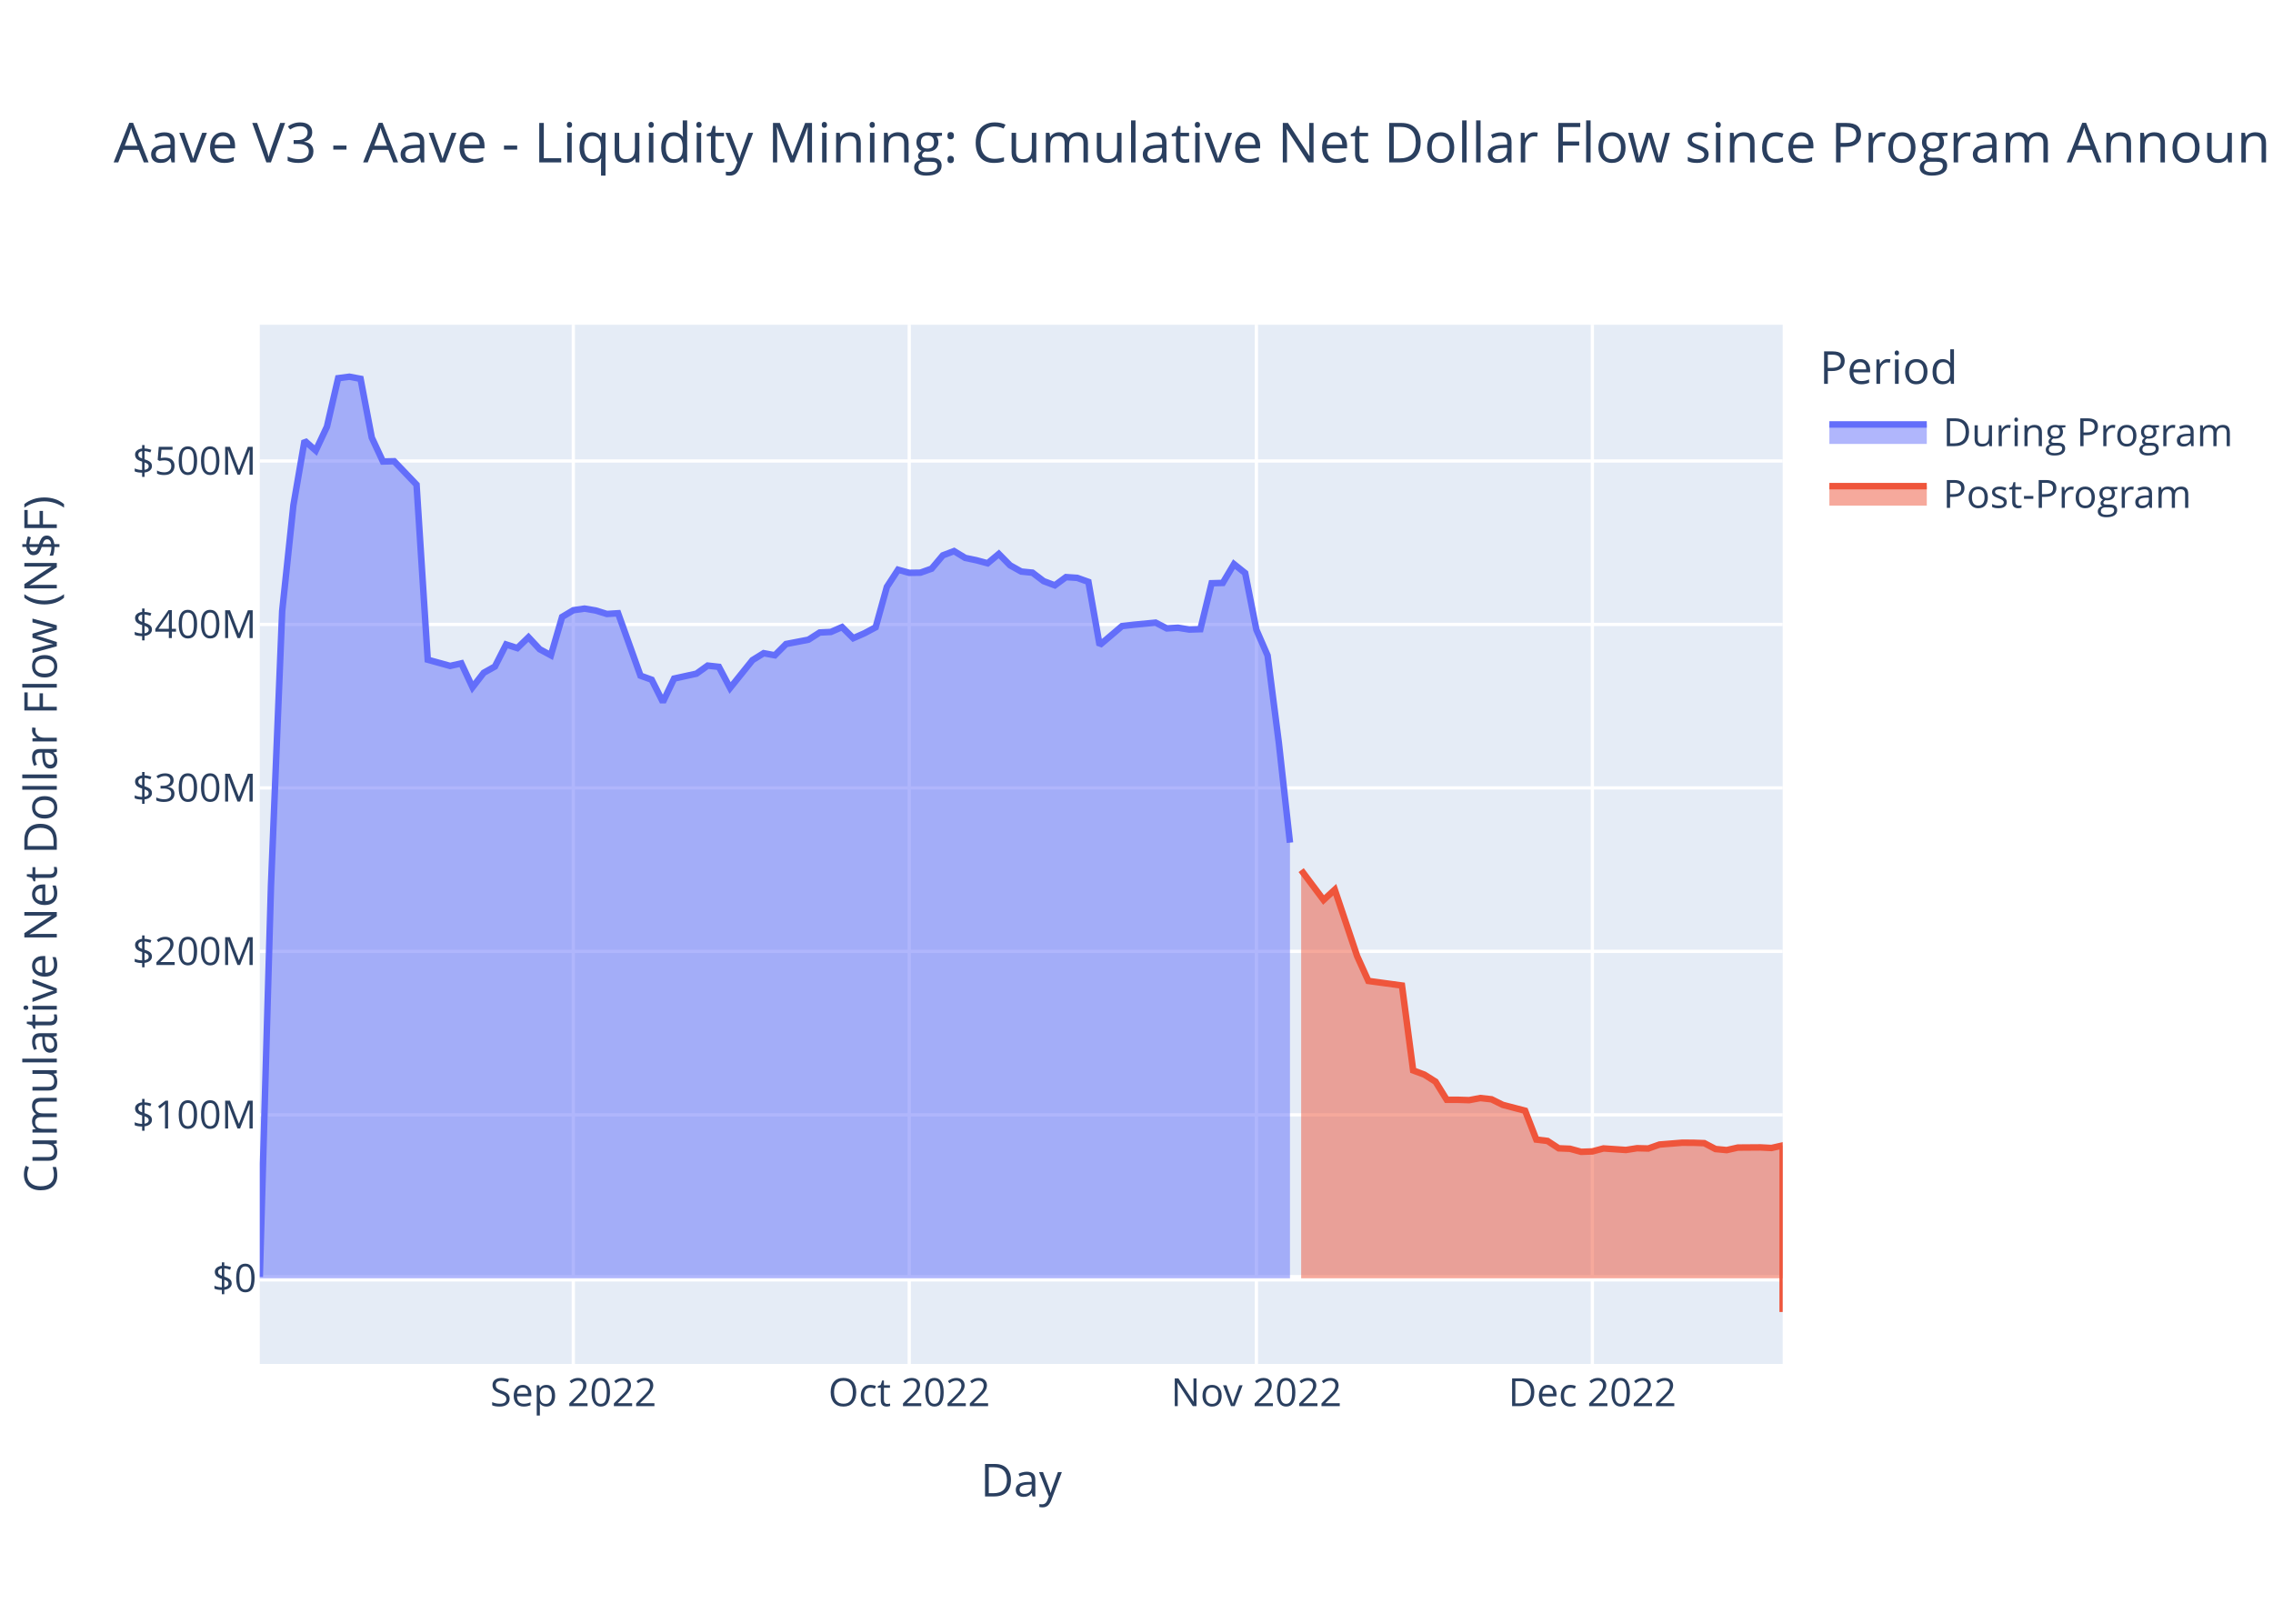
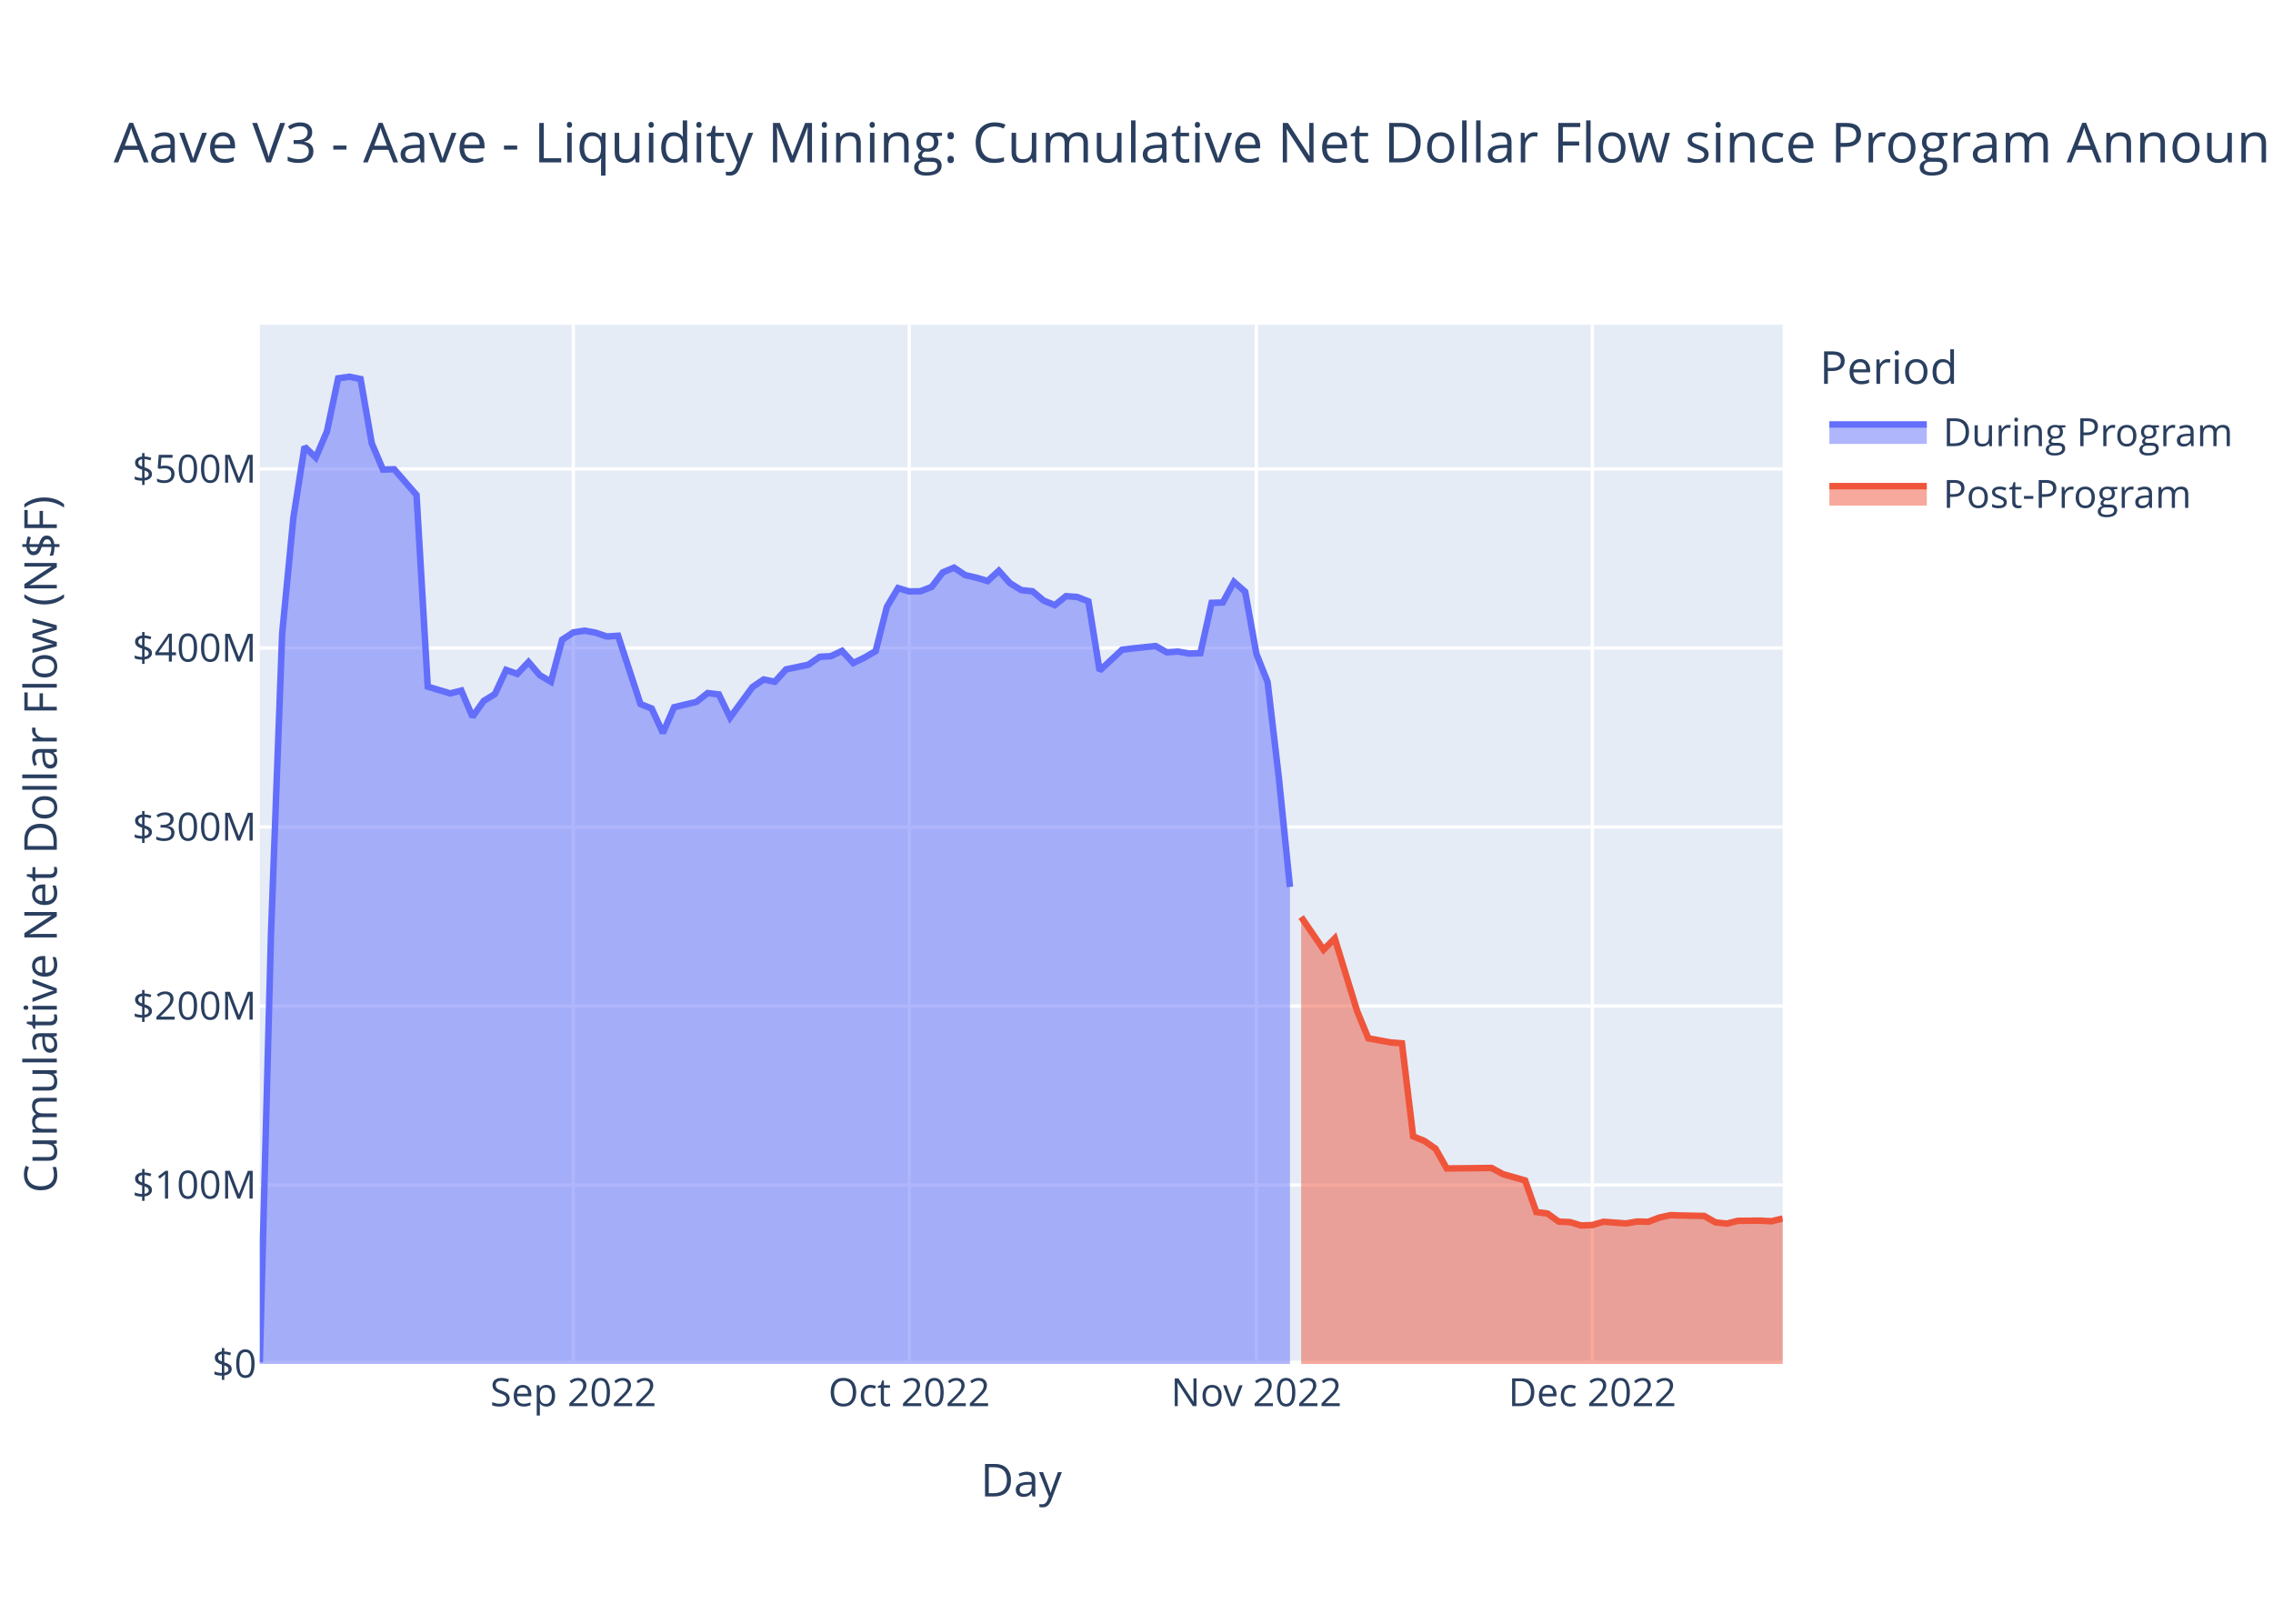
<svg xmlns="http://www.w3.org/2000/svg" class="main-svg" width="700" height="500" style="" viewBox="0 0 700 500">
  <rect x="0" y="0" width="700" height="500" style="fill: rgb(255, 255, 255); fill-opacity: 1;" />
-   <defs id="defs-aeb8a6">
+   <defs id="defs-ee0420">
    <g class="clips">
-       <clipPath id="clipaeb8a6xyplot" class="plotclip">
+       <clipPath id="clipee0420xyplot" class="plotclip">
        <rect width="469" height="320" />
      </clipPath>
-       <clipPath class="axesclip" id="clipaeb8a6x">
+       <clipPath class="axesclip" id="clipee0420x">
        <rect x="80" y="0" width="469" height="500" />
      </clipPath>
-       <clipPath class="axesclip" id="clipaeb8a6y">
+       <clipPath class="axesclip" id="clipee0420y">
        <rect x="0" y="100" width="700" height="320" />
      </clipPath>
-       <clipPath class="axesclip" id="clipaeb8a6xy">
+       <clipPath class="axesclip" id="clipee0420xy">
        <rect x="80" y="100" width="469" height="320" />
      </clipPath>
    </g>
    <g class="gradients" />
    <g class="patterns" />
  </defs>
  <g class="bglayer">
    <rect class="bg" x="80" y="100" width="469" height="320" style="fill: rgb(229, 236, 246); fill-opacity: 1; stroke-width: 0;" />
  </g>
  <g class="layer-below">
    <g class="imagelayer" />
    <g class="shapelayer" />
  </g>
  <g class="cartesianlayer">
    <g class="subplot xy">
      <g class="layer-subplot">
        <g class="shapelayer" />
        <g class="imagelayer" />
      </g>
      <g class="minor-gridlayer">
        <g class="x" />
        <g class="y" />
      </g>
      <g class="gridlayer">
        <g class="x">
          <path class="xgrid crisp" transform="translate(176.56,0)" d="M0,100v320" style="stroke: rgb(255, 255, 255); stroke-opacity: 1; stroke-width: 1px;" />
          <path class="xgrid crisp" transform="translate(280.01,0)" d="M0,100v320" style="stroke: rgb(255, 255, 255); stroke-opacity: 1; stroke-width: 1px;" />
          <path class="xgrid crisp" transform="translate(386.92,0)" d="M0,100v320" style="stroke: rgb(255, 255, 255); stroke-opacity: 1; stroke-width: 1px;" />
          <path class="xgrid crisp" transform="translate(490.38,0)" d="M0,100v320" style="stroke: rgb(255, 255, 255); stroke-opacity: 1; stroke-width: 1px;" />
        </g>
        <g class="y">
-           <path class="ygrid crisp" transform="translate(0,343.29)" d="M80,0h469" style="stroke: rgb(255, 255, 255); stroke-opacity: 1; stroke-width: 1px;" />
-           <path class="ygrid crisp" transform="translate(0,292.95)" d="M80,0h469" style="stroke: rgb(255, 255, 255); stroke-opacity: 1; stroke-width: 1px;" />
-           <path class="ygrid crisp" transform="translate(0,242.62)" d="M80,0h469" style="stroke: rgb(255, 255, 255); stroke-opacity: 1; stroke-width: 1px;" />
-           <path class="ygrid crisp" transform="translate(0,192.28)" d="M80,0h469" style="stroke: rgb(255, 255, 255); stroke-opacity: 1; stroke-width: 1px;" />
-           <path class="ygrid crisp" transform="translate(0,141.95)" d="M80,0h469" style="stroke: rgb(255, 255, 255); stroke-opacity: 1; stroke-width: 1px;" />
+           <path class="ygrid crisp" transform="translate(0,364.88)" d="M80,0h469" style="stroke: rgb(255, 255, 255); stroke-opacity: 1; stroke-width: 1px;" />
+           <path class="ygrid crisp" transform="translate(0,309.77)" d="M80,0h469" style="stroke: rgb(255, 255, 255); stroke-opacity: 1; stroke-width: 1px;" />
+           <path class="ygrid crisp" transform="translate(0,254.65)" d="M80,0h469" style="stroke: rgb(255, 255, 255); stroke-opacity: 1; stroke-width: 1px;" />
+           <path class="ygrid crisp" transform="translate(0,199.53)" d="M80,0h469" style="stroke: rgb(255, 255, 255); stroke-opacity: 1; stroke-width: 1px;" />
+           <path class="ygrid crisp" transform="translate(0,144.42)" d="M80,0h469" style="stroke: rgb(255, 255, 255); stroke-opacity: 1; stroke-width: 1px;" />
        </g>
      </g>
      <g class="zerolinelayer">
-         <path class="yzl zl crisp" transform="translate(0,393.62)" d="M80,0h469" style="stroke: rgb(255, 255, 255); stroke-opacity: 1; stroke-width: 2px;" />
+         <path class="yzl zl crisp" transform="translate(0,420)" d="M80,0h469" style="stroke: rgb(255, 255, 255); stroke-opacity: 1; stroke-width: 2px;" />
      </g>
      <path class="xlines-below" />
      <path class="ylines-below" />
      <g class="overlines-below" />
      <g class="xaxislayer-below" />
      <g class="yaxislayer-below" />
      <g class="overaxes-below" />
-       <g class="plot" transform="translate(80,100)" clip-path="url(#clipaeb8a6xyplot)">
+       <g class="plot" transform="translate(80,100)" clip-path="url(#clipee0420xyplot)">
        <g class="scatterlayer mlayer">
-           <g class="trace scatter trace418f7c" style="stroke-miterlimit: 2;">
+           <g class="trace scatter trace899d83" style="stroke-miterlimit: 2;">
            <g class="fills">
              <g>
-                 <path class="js-fill" d="M317.26,293.62L0,293.62L0,293.17L3.45,172.78L6.9,88.18L10.35,55.63L13.79,35.69L17.24,38.74L20.69,31.38L24.14,16.46L27.59,16L31.04,16.65L34.49,34.74L37.93,42.11L41.38,42.03L48.28,49.25L51.73,103.15L58.63,105.06L62.07,104.27L65.52,111.64L68.97,107.17L72.42,105.24L75.87,98.45L79.32,99.57L82.76,96.23L86.21,99.92L89.66,101.78L93.11,89.97L96.56,87.91L100.01,87.41L103.46,87.99L106.9,89.06L110.35,88.84L117.25,108.06L120.7,109.31L124.15,116.17L127.6,108.95L134.49,107.44L137.94,104.96L141.39,105.34L144.84,111.85L151.74,103.27L155.18,101.14L158.63,101.78L162.08,98.31L168.98,96.98L172.43,94.77L175.88,94.6L179.32,93.1L182.77,96.52L186.22,95L189.67,93.16L193.12,80.73L196.57,75.44L200.01,76.39L203.46,76.34L206.91,75.11L210.36,71.01L213.81,69.7L217.26,71.8L220.71,72.52L224.15,73.45L227.6,70.57L231.05,74.07L234.5,76L237.95,76.34L241.4,78.95L244.85,80.24L248.29,77.71L251.74,77.94L255.19,79.17L258.64,98.65L262.09,95.73L265.54,92.79L268.99,92.39L275.88,91.73L279.33,93.51L282.78,93.3L286.23,93.86L289.68,93.75L293.13,79.6L296.57,79.5L300.02,73.71L303.47,76.47L306.92,93.92L310.37,101.85L313.82,128.61L317.26,159.48" style="fill: rgb(99, 110, 250); fill-opacity: 0.5; stroke-width: 0;" />
+                 <path class="js-fill" d="M317.26,320L0,320L0,319.5L3.45,187.67L6.9,95.04L10.35,59.4L13.79,37.56L17.24,40.9L20.69,32.84L24.14,16.5L27.59,16L31.04,16.71L34.49,36.52L37.93,44.59L41.38,44.5L48.28,52.41L51.73,111.43L58.63,113.52L62.07,112.65L65.52,120.72L68.97,115.83L72.42,113.72L75.87,106.29L79.32,107.51L82.76,103.86L86.21,107.89L89.66,109.93L93.11,97L96.56,94.74L100.01,94.2L103.46,94.83L106.9,96L110.35,95.76L117.25,116.8L120.7,118.17L124.15,125.69L127.6,117.78L134.49,116.13L137.94,113.41L141.39,113.83L144.84,120.96L151.74,111.56L155.18,109.23L158.63,109.93L162.08,106.13L168.98,104.67L172.43,102.25L175.88,102.06L179.32,100.43L182.77,104.17L186.22,102.5L189.67,100.49L193.12,86.88L196.57,81.09L200.01,82.12L203.46,82.07L206.91,80.73L210.36,76.23L213.81,74.8L217.26,77.1L220.71,77.89L224.15,78.91L227.6,75.76L231.05,79.59L234.5,81.7L237.95,82.07L241.4,84.93L244.85,86.34L248.29,83.57L251.74,83.83L255.19,85.17L258.64,106.5L262.09,103.3L265.54,100.08L268.99,99.65L275.88,98.93L279.33,100.87L282.78,100.64L286.23,101.25L289.68,101.14L293.13,85.64L296.57,85.53L300.02,79.19L303.47,82.22L306.92,101.32L310.37,110.01L313.82,139.31L317.26,173.11" style="fill: rgb(99, 110, 250); fill-opacity: 0.5; stroke-width: 0;" />
              </g>
            </g>
            <g class="errorbars" />
            <g class="lines">
-               <path class="js-line" d="M0,293.17L3.45,172.78L6.9,88.18L10.35,55.63L13.79,35.69L17.24,38.74L20.69,31.38L24.14,16.46L27.59,16L31.04,16.65L34.49,34.74L37.93,42.11L41.38,42.03L48.28,49.25L51.73,103.15L58.63,105.06L62.07,104.27L65.52,111.64L68.97,107.17L72.42,105.24L75.87,98.45L79.32,99.57L82.76,96.23L86.21,99.92L89.66,101.78L93.11,89.97L96.56,87.91L100.01,87.41L103.46,87.99L106.9,89.06L110.35,88.84L117.25,108.06L120.7,109.31L124.15,116.17L127.6,108.95L134.49,107.44L137.94,104.96L141.39,105.34L144.84,111.85L151.74,103.27L155.18,101.14L158.63,101.78L162.08,98.31L168.98,96.98L172.43,94.77L175.88,94.6L179.32,93.1L182.77,96.52L186.22,95L189.67,93.16L193.12,80.73L196.57,75.44L200.01,76.39L203.46,76.34L206.91,75.11L210.36,71.01L213.81,69.7L217.26,71.8L220.71,72.52L224.15,73.45L227.6,70.57L231.05,74.07L234.5,76L237.95,76.34L241.4,78.95L244.85,80.24L248.29,77.71L251.74,77.94L255.19,79.17L258.64,98.65L262.09,95.73L265.54,92.79L268.99,92.39L275.88,91.73L279.33,93.51L282.78,93.3L286.23,93.86L289.68,93.75L293.13,79.6L296.57,79.5L300.02,73.71L303.47,76.47L306.92,93.92L310.37,101.85L313.82,128.61L317.26,159.48" style="vector-effect: non-scaling-stroke; fill: none; stroke: rgb(99, 110, 250); stroke-opacity: 1; stroke-width: 2px; opacity: 1;" />
+               <path class="js-line" d="M0,319.5L3.45,187.67L6.9,95.04L10.35,59.4L13.79,37.56L17.24,40.9L20.69,32.84L24.14,16.5L27.59,16L31.04,16.71L34.49,36.52L37.93,44.59L41.38,44.5L48.28,52.41L51.73,111.43L58.63,113.52L62.07,112.65L65.52,120.72L68.97,115.83L72.42,113.72L75.87,106.29L79.32,107.51L82.76,103.86L86.21,107.89L89.66,109.93L93.11,97L96.56,94.74L100.01,94.2L103.46,94.83L106.9,96L110.35,95.76L117.25,116.8L120.7,118.17L124.15,125.69L127.6,117.78L134.49,116.13L137.94,113.41L141.39,113.83L144.84,120.96L151.74,111.56L155.18,109.23L158.63,109.93L162.08,106.13L168.98,104.67L172.43,102.25L175.88,102.06L179.32,100.43L182.77,104.17L186.22,102.5L189.67,100.49L193.12,86.88L196.57,81.09L200.01,82.12L203.46,82.07L206.91,80.73L210.36,76.23L213.81,74.8L217.26,77.1L220.71,77.89L224.15,78.91L227.6,75.76L231.05,79.59L234.5,81.7L237.95,82.07L241.4,84.93L244.85,86.34L248.29,83.57L251.74,83.83L255.19,85.17L258.64,106.5L262.09,103.3L265.54,100.08L268.99,99.65L275.88,98.93L279.33,100.87L282.78,100.64L286.23,101.25L289.68,101.14L293.13,85.64L296.57,85.53L300.02,79.19L303.47,82.22L306.92,101.32L310.37,110.01L313.82,139.31L317.26,173.11" style="vector-effect: non-scaling-stroke; fill: none; stroke: rgb(99, 110, 250); stroke-opacity: 1; stroke-width: 2px; opacity: 1;" />
            </g>
            <g class="points" />
            <g class="text" />
          </g>
-           <g class="trace scatter trace976f9e" style="stroke-miterlimit: 2;">
+           <g class="trace scatter trace97d0f7" style="stroke-miterlimit: 2;">
            <g class="fills">
              <g>
-                 <path class="js-fill" d="M469,293.62L320.71,293.62L320.71,167.93L327.61,177.13L331.06,173.96L337.96,194.45L341.4,202.06L351.75,203.47L355.2,229.62L358.65,230.91L362.1,233.09L365.54,238.65L368.99,238.66L372.44,238.77L375.89,238.12L379.34,238.51L382.79,240.22L389.68,242.02L393.13,250.91L396.58,251.33L400.03,253.6L403.48,253.74L406.93,254.68L410.38,254.56L413.82,253.64L420.72,254.11L424.17,253.57L427.62,253.66L431.07,252.44L437.96,251.88L441.41,251.89L444.86,252.01L448.31,253.82L451.76,254.15L455.21,253.37L462.1,253.32L465.55,253.5L469,252.72L469,304" style="fill: rgb(239, 85, 59); fill-opacity: 0.5; stroke-width: 0;" />
+                 <path class="js-fill" d="M469,320L320.71,320L320.71,182.37L327.61,192.44L331.06,188.96L337.96,211.4L341.4,219.73L348.3,221L351.75,221.28L355.2,249.92L358.65,251.33L362.1,253.72L365.54,259.8L379.34,259.65L382.79,261.53L389.68,263.5L393.13,273.23L396.58,273.69L400.03,276.18L403.48,276.32L406.93,277.36L410.38,277.23L413.82,276.22L420.72,276.74L424.17,276.14L427.62,276.23L431.07,274.91L434.51,274.18L437.96,274.29L444.86,274.43L448.31,276.41L451.76,276.78L455.21,275.93L462.1,275.87L465.55,276.06L469,275.23" style="fill: rgb(239, 85, 59); fill-opacity: 0.5; stroke-width: 0;" />
              </g>
            </g>
            <g class="errorbars" />
            <g class="lines">
-               <path class="js-line" d="M320.71,167.93L327.61,177.13L331.06,173.96L337.96,194.45L341.4,202.06L351.75,203.47L355.2,229.62L358.65,230.91L362.1,233.09L365.54,238.65L368.99,238.66L372.44,238.77L375.89,238.12L379.34,238.51L382.79,240.22L389.68,242.02L393.13,250.91L396.58,251.33L400.03,253.6L403.48,253.74L406.93,254.68L410.38,254.56L413.82,253.64L420.72,254.11L424.17,253.57L427.62,253.66L431.07,252.44L437.96,251.88L441.41,251.89L444.86,252.01L448.31,253.82L451.76,254.15L455.21,253.37L462.1,253.32L465.55,253.5L469,252.72L469,304" style="vector-effect: non-scaling-stroke; fill: none; stroke: rgb(239, 85, 59); stroke-opacity: 1; stroke-width: 2px; opacity: 1;" />
+               <path class="js-line" d="M320.71,182.37L327.61,192.44L331.06,188.96L337.96,211.4L341.4,219.73L348.3,221L351.75,221.28L355.2,249.92L358.65,251.33L362.1,253.72L365.54,259.8L379.34,259.65L382.79,261.53L389.68,263.5L393.13,273.23L396.58,273.69L400.03,276.18L403.48,276.32L406.93,277.36L410.38,277.23L413.82,276.22L420.72,276.74L424.17,276.14L427.62,276.23L431.07,274.91L434.51,274.18L437.96,274.29L444.86,274.43L448.31,276.41L451.76,276.78L455.21,275.93L462.1,275.87L465.55,276.06L469,275.23" style="vector-effect: non-scaling-stroke; fill: none; stroke: rgb(239, 85, 59); stroke-opacity: 1; stroke-width: 2px; opacity: 1;" />
            </g>
            <g class="points" />
            <g class="text" />
          </g>
        </g>
      </g>
      <g class="overplot" />
      <path class="xlines-above crisp" d="M0,0" style="fill: none;" />
      <path class="ylines-above crisp" d="M0,0" style="fill: none;" />
      <g class="overlines-above" />
      <g class="xaxislayer-above">
        <g class="xtick">
          <text text-anchor="middle" x="0" y="433" transform="translate(176.56,0)" style="font-family: 'Open Sans', verdana, arial, sans-serif; font-size: 12px; fill: rgb(42, 63, 95); fill-opacity: 1; white-space: pre; opacity: 1;">Sep 2022</text>
        </g>
        <g class="xtick">
          <text text-anchor="middle" x="0" y="433" style="font-family: 'Open Sans', verdana, arial, sans-serif; font-size: 12px; fill: rgb(42, 63, 95); fill-opacity: 1; white-space: pre; opacity: 1;" transform="translate(280.01,0)">Oct 2022</text>
        </g>
        <g class="xtick">
          <text text-anchor="middle" x="0" y="433" style="font-family: 'Open Sans', verdana, arial, sans-serif; font-size: 12px; fill: rgb(42, 63, 95); fill-opacity: 1; white-space: pre; opacity: 1;" transform="translate(386.92,0)">Nov 2022</text>
        </g>
        <g class="xtick">
          <text text-anchor="middle" x="0" y="433" style="font-family: 'Open Sans', verdana, arial, sans-serif; font-size: 12px; fill: rgb(42, 63, 95); fill-opacity: 1; white-space: pre; opacity: 1;" transform="translate(490.38,0)">Dec 2022</text>
        </g>
      </g>
      <g class="yaxislayer-above">
        <g class="ytick">
-           <text text-anchor="end" x="79" y="4.2" transform="translate(0,393.62)" style="font-family: 'Open Sans', verdana, arial, sans-serif; font-size: 12px; fill: rgb(42, 63, 95); fill-opacity: 1; white-space: pre; opacity: 1;">$0</text>
-         </g>
-         <g class="ytick">
-           <text text-anchor="end" x="79" y="4.2" style="font-family: 'Open Sans', verdana, arial, sans-serif; font-size: 12px; fill: rgb(42, 63, 95); fill-opacity: 1; white-space: pre; opacity: 1;" transform="translate(0,343.29)">$100M</text>
-         </g>
-         <g class="ytick">
-           <text text-anchor="end" x="79" y="4.2" style="font-family: 'Open Sans', verdana, arial, sans-serif; font-size: 12px; fill: rgb(42, 63, 95); fill-opacity: 1; white-space: pre; opacity: 1;" transform="translate(0,292.95)">$200M</text>
-         </g>
-         <g class="ytick">
-           <text text-anchor="end" x="79" y="4.2" style="font-family: 'Open Sans', verdana, arial, sans-serif; font-size: 12px; fill: rgb(42, 63, 95); fill-opacity: 1; white-space: pre; opacity: 1;" transform="translate(0,242.62)">$300M</text>
-         </g>
-         <g class="ytick">
-           <text text-anchor="end" x="79" y="4.2" style="font-family: 'Open Sans', verdana, arial, sans-serif; font-size: 12px; fill: rgb(42, 63, 95); fill-opacity: 1; white-space: pre; opacity: 1;" transform="translate(0,192.28)">$400M</text>
-         </g>
-         <g class="ytick">
-           <text text-anchor="end" x="79" y="4.2" style="font-family: 'Open Sans', verdana, arial, sans-serif; font-size: 12px; fill: rgb(42, 63, 95); fill-opacity: 1; white-space: pre; opacity: 1;" transform="translate(0,141.95)">$500M</text>
+           <text text-anchor="end" x="79" y="4.2" transform="translate(0,420)" style="font-family: 'Open Sans', verdana, arial, sans-serif; font-size: 12px; fill: rgb(42, 63, 95); fill-opacity: 1; white-space: pre; opacity: 1;">$0</text>
+         </g>
+         <g class="ytick">
+           <text text-anchor="end" x="79" y="4.2" style="font-family: 'Open Sans', verdana, arial, sans-serif; font-size: 12px; fill: rgb(42, 63, 95); fill-opacity: 1; white-space: pre; opacity: 1;" transform="translate(0,364.88)">$100M</text>
+         </g>
+         <g class="ytick">
+           <text text-anchor="end" x="79" y="4.2" style="font-family: 'Open Sans', verdana, arial, sans-serif; font-size: 12px; fill: rgb(42, 63, 95); fill-opacity: 1; white-space: pre; opacity: 1;" transform="translate(0,309.77)">$200M</text>
+         </g>
+         <g class="ytick">
+           <text text-anchor="end" x="79" y="4.2" style="font-family: 'Open Sans', verdana, arial, sans-serif; font-size: 12px; fill: rgb(42, 63, 95); fill-opacity: 1; white-space: pre; opacity: 1;" transform="translate(0,254.65)">$300M</text>
+         </g>
+         <g class="ytick">
+           <text text-anchor="end" x="79" y="4.2" style="font-family: 'Open Sans', verdana, arial, sans-serif; font-size: 12px; fill: rgb(42, 63, 95); fill-opacity: 1; white-space: pre; opacity: 1;" transform="translate(0,199.53)">$400M</text>
+         </g>
+         <g class="ytick">
+           <text text-anchor="end" x="79" y="4.2" style="font-family: 'Open Sans', verdana, arial, sans-serif; font-size: 12px; fill: rgb(42, 63, 95); fill-opacity: 1; white-space: pre; opacity: 1;" transform="translate(0,144.42)">$500M</text>
        </g>
      </g>
      <g class="overaxes-above" />
    </g>
  </g>
  <g class="polarlayer" />
  <g class="smithlayer" />
  <g class="ternarylayer" />
  <g class="geolayer" />
  <g class="funnelarealayer" />
  <g class="pielayer" />
  <g class="iciclelayer" />
  <g class="treemaplayer" />
  <g class="sunburstlayer" />
  <g class="glimages" />
-   <defs id="topdefs-aeb8a6">
+   <defs id="topdefs-ee0420">
    <g class="clips" />
-     <clipPath id="legendaeb8a6">
+     <clipPath id="legendee0420">
      <rect width="130" height="67" x="0" y="0" />
    </clipPath>
  </defs>
  <g class="layer-above">
    <g class="imagelayer" />
    <g class="shapelayer" />
  </g>
  <g class="infolayer">
    <g class="legend" pointer-events="all" transform="translate(558.38,100)">
      <rect class="bg" shape-rendering="crispEdges" width="130" height="67" x="0" y="0" style="stroke: rgb(68, 68, 68); stroke-opacity: 1; fill: rgb(255, 255, 255); fill-opacity: 1; stroke-width: 0px;" />
-       <g class="scrollbox" transform="" clip-path="url(#legendaeb8a6)">
+       <g class="scrollbox" transform="" clip-path="url(#legendee0420)">
        <text class="legendtitletext" text-anchor="start" x="2" y="18.2" style="font-family: 'Open Sans', verdana, arial, sans-serif; font-size: 14px; fill: rgb(42, 63, 95); fill-opacity: 1; white-space: pre;">Period</text>
        <g class="groups">
          <g class="traces" transform="translate(0,32.7)" style="opacity: 1;">
            <text class="legendtext" text-anchor="start" x="40" y="4.68" style="font-family: 'Open Sans', verdana, arial, sans-serif; font-size: 12px; fill: rgb(42, 63, 95); fill-opacity: 1; white-space: pre;">During Program</text>
            <g class="layers">
              <g class="legendfill">
                <path class="js-fill" d="M5,-2h30v6h-30z" style="stroke-width: 0; fill: rgb(99, 110, 250); fill-opacity: 0.5;" />
              </g>
              <g class="legendlines">
                <path class="js-line" d="M5,-2h30" style="fill: none; stroke: rgb(99, 110, 250); stroke-opacity: 1; stroke-width: 2px;" />
              </g>
              <g class="legendsymbols">
                <g class="legendpoints" />
              </g>
            </g>
            <rect class="legendtoggle" x="0" y="-9.5" width="124.703" height="19" style="fill: rgb(0, 0, 0); fill-opacity: 0;" />
          </g>
          <g class="traces" transform="translate(0,51.7)" style="opacity: 1;">
            <text class="legendtext" text-anchor="start" x="40" y="4.68" style="font-family: 'Open Sans', verdana, arial, sans-serif; font-size: 12px; fill: rgb(42, 63, 95); fill-opacity: 1; white-space: pre;">Post-Program</text>
            <g class="layers">
              <g class="legendfill">
                <path class="js-fill" d="M5,-2h30v6h-30z" style="stroke-width: 0; fill: rgb(239, 85, 59); fill-opacity: 0.5;" />
              </g>
              <g class="legendlines">
                <path class="js-line" d="M5,-2h30" style="fill: none; stroke: rgb(239, 85, 59); stroke-opacity: 1; stroke-width: 2px;" />
              </g>
              <g class="legendsymbols">
                <g class="legendpoints" />
              </g>
            </g>
            <rect class="legendtoggle" x="0" y="-9.5" width="124.703" height="19" style="fill: rgb(0, 0, 0); fill-opacity: 0;" />
          </g>
        </g>
      </g>
      <rect class="scrollbar" rx="20" ry="3" width="0" height="0" x="0" y="0" style="fill: rgb(128, 139, 164); fill-opacity: 1;" />
    </g>
    <g class="g-gtitle">
      <text class="gtitle" x="35" y="50" text-anchor="start" dy="0em" style="font-family: 'Open Sans', verdana, arial, sans-serif; font-size: 17px; fill: rgb(42, 63, 95); opacity: 1; font-weight: normal; white-space: pre;">Aave V3 - Aave - Liquidity Mining: Cumulative Net Dollar Flow since Program Announcement</text>
    </g>
    <g class="g-xtitle">
      <text class="xtitle" x="314.5" y="460.8" text-anchor="middle" style="font-family: 'Open Sans', verdana, arial, sans-serif; font-size: 14px; fill: rgb(42, 63, 95); opacity: 1; font-weight: normal; white-space: pre;">Day</text>
    </g>
    <g class="g-ytitle">
      <text class="ytitle" transform="rotate(-90,17.49688,260)" x="17.497" y="260" text-anchor="middle" style="font-family: 'Open Sans', verdana, arial, sans-serif; font-size: 14px; fill: rgb(42, 63, 95); opacity: 1; font-weight: normal; white-space: pre;">Cumulative Net Dollar Flow (N$F)</text>
    </g>
  </g>
</svg>
